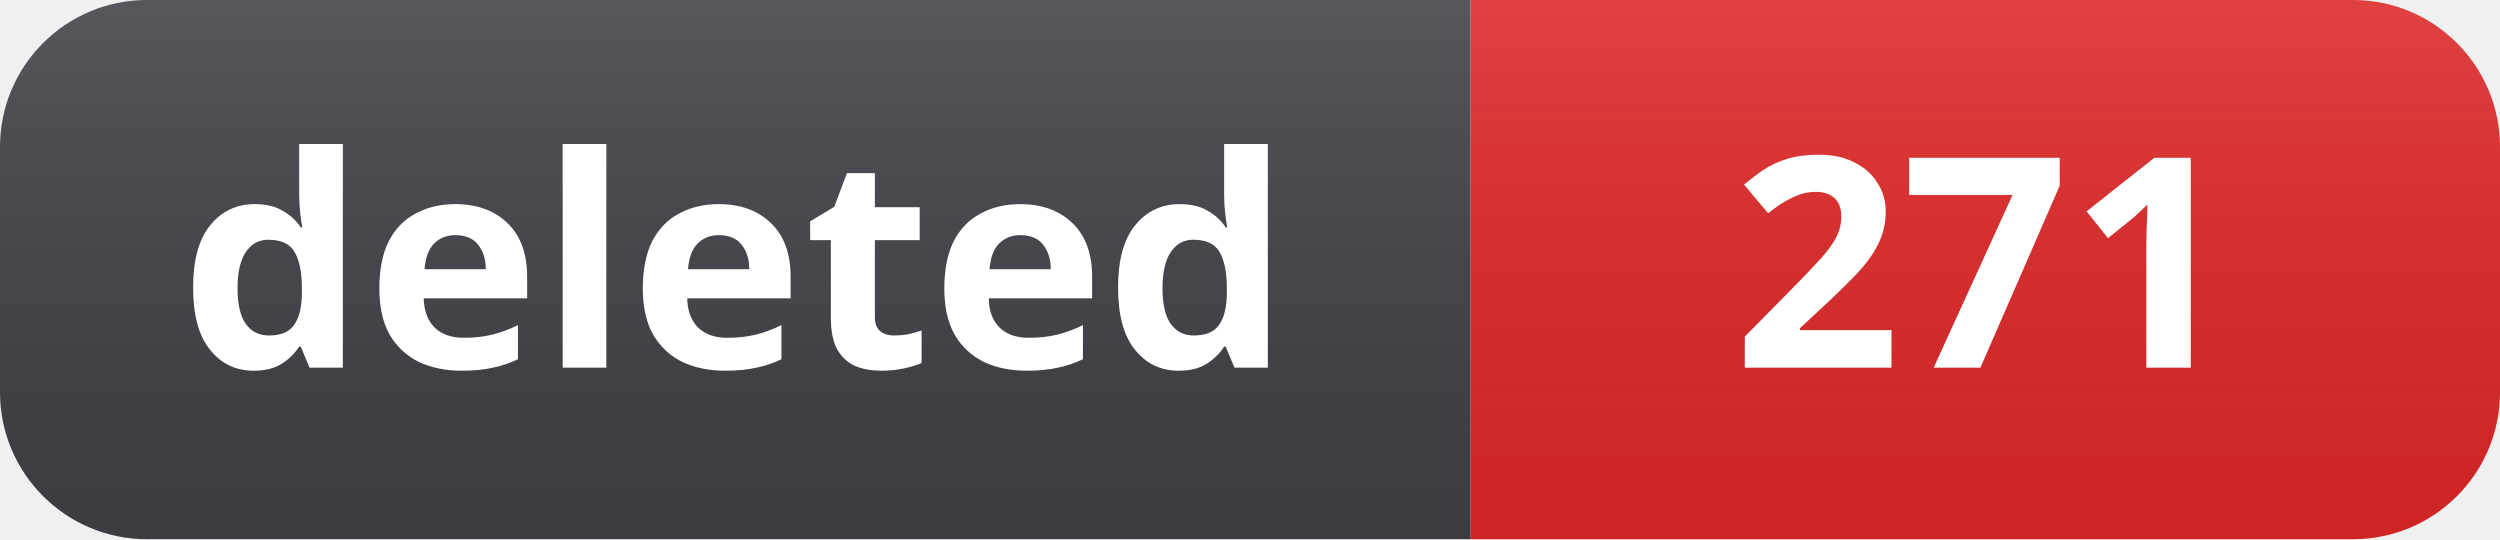
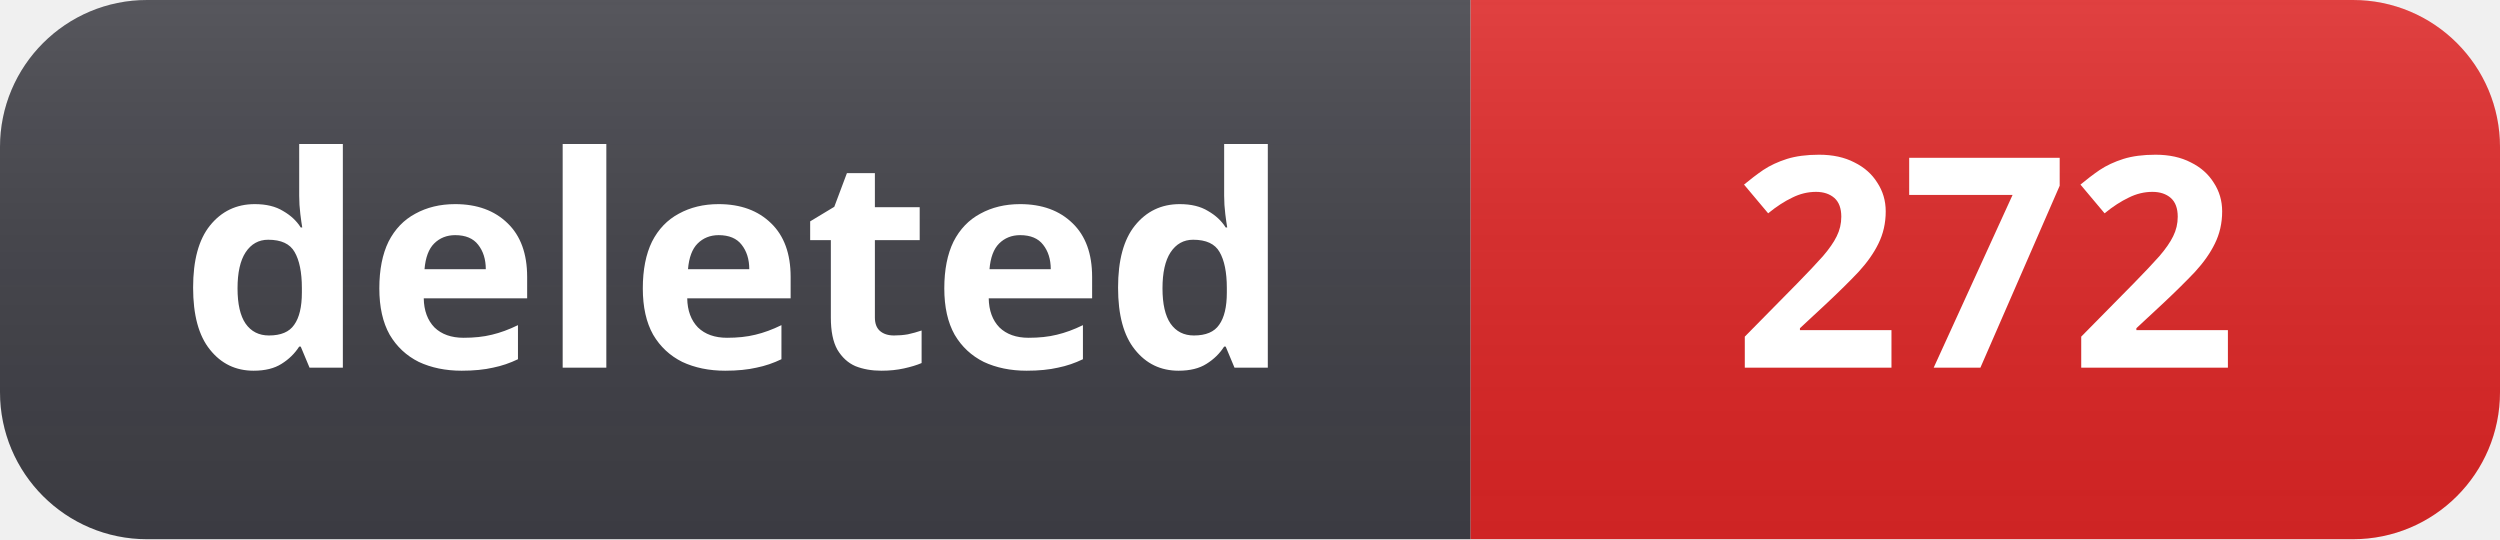
- <svg xmlns="http://www.w3.org/2000/svg" width="102" height="22" role="img" aria-label="deleted: 271">
+ <svg xmlns="http://www.w3.org/2000/svg" width="102" height="22" role="img" aria-label="deleted: 272">
  <linearGradient id="s" x2="0" y2="100%">
    <stop offset="0" stop-color="#fff" stop-opacity=".12" />
    <stop offset="1" stop-color="#000" stop-opacity=".06" />
  </linearGradient>
  <clipPath id="r">
    <rect width="102" height="22" rx="6" fill="#fff" />
  </clipPath>
  <g clip-path="url(#r)">
    <rect width="60" height="22" fill="#3f3f46" />
    <rect x="60" width="42" height="22" fill="#dc2626" />
    <rect width="102" height="22" fill="url(#s)" />
  </g>
  <g fill="#fff" text-anchor="middle" font-family="Segoe UI, Noto Sans, Helvetica, Arial, sans-serif" font-size="12" font-weight="600">
    <text x="30" y="15">deleted</text>
-     <text x="81" y="15">271</text>
+     <text x="81" y="15">272</text>
  </g>
</svg>
